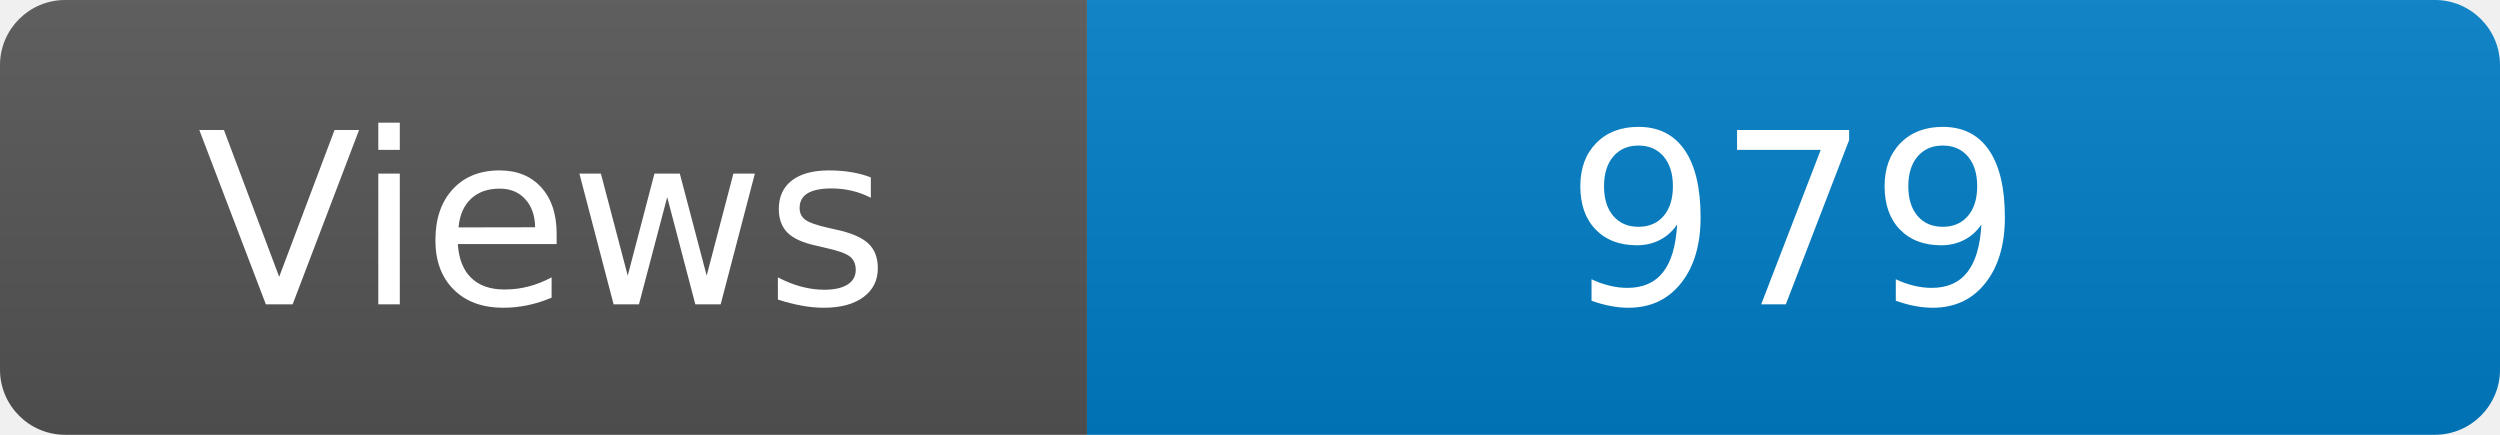
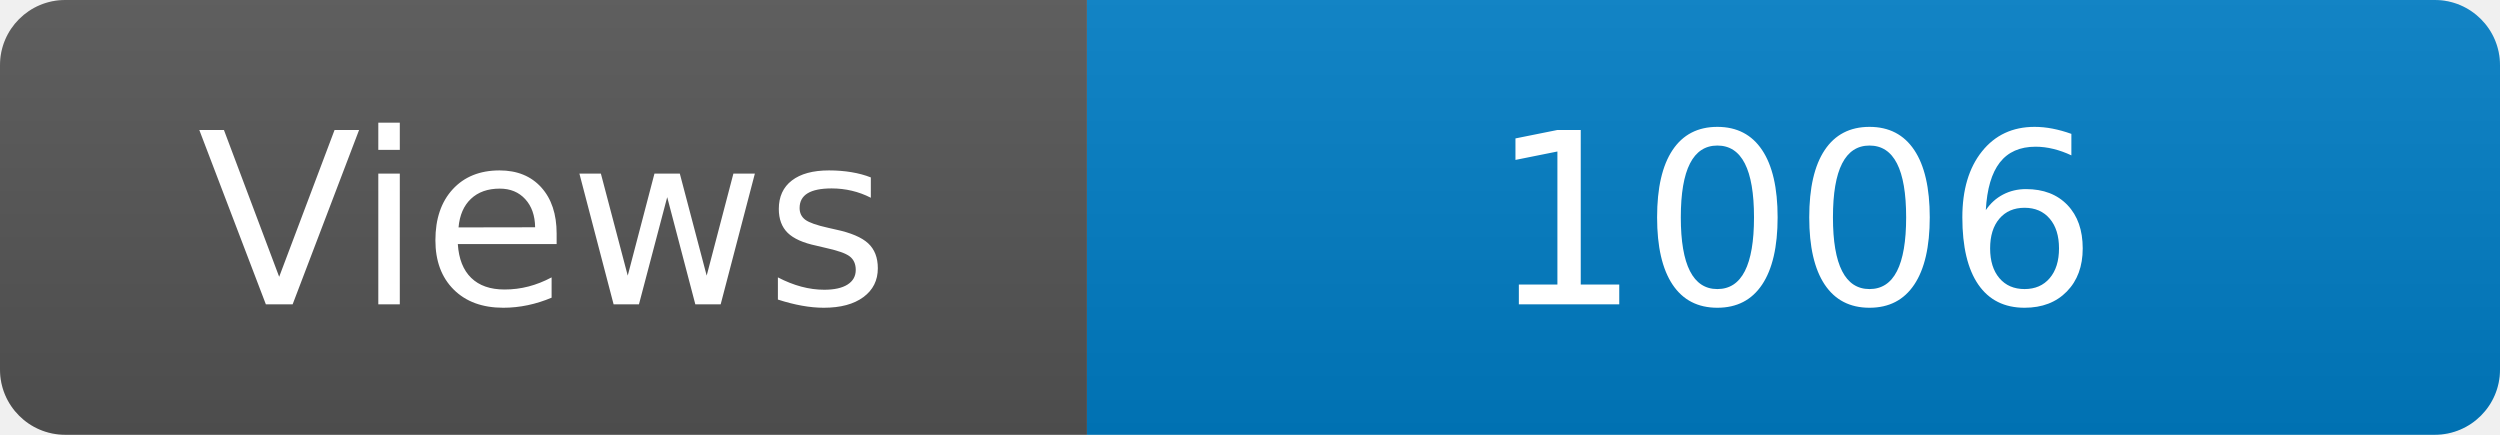
<svg xmlns="http://www.w3.org/2000/svg" width="115" height="20" role="img" aria-label="Maintained?: yes">
  <linearGradient id="s" x2="0" y2="100%">
    <stop offset="0" stop-color="#bbb" stop-opacity=".1" />
    <stop offset="1" stop-opacity=".1" />
  </linearGradient>
  <clipPath id="r">
    <rect width="115" height="20" rx="3" fill="#fff" />
  </clipPath>
  <g clip-path="url(#r)">
    <rect width="50" height="20" fill="#555" />
    <rect x="50" width="160" height="20" fill="#007ec6" />
    <rect width="115" height="20" fill="url(#s)" />
  </g>
  <g fill="#fff" text-anchor="middle" font-family="Verdana,Geneva,DejaVu Sans,sans-serif" font-size="110">
    <text x="250" y="140" transform="scale(.1)" fill="#fff">Views</text>
-     <text x="825" y="140" transform="scale(.1)" fill="#fff">979</text>
+     <text x="825" y="140" transform="scale(.1)" fill="#fff">1006</text>
  </g>
</svg>
